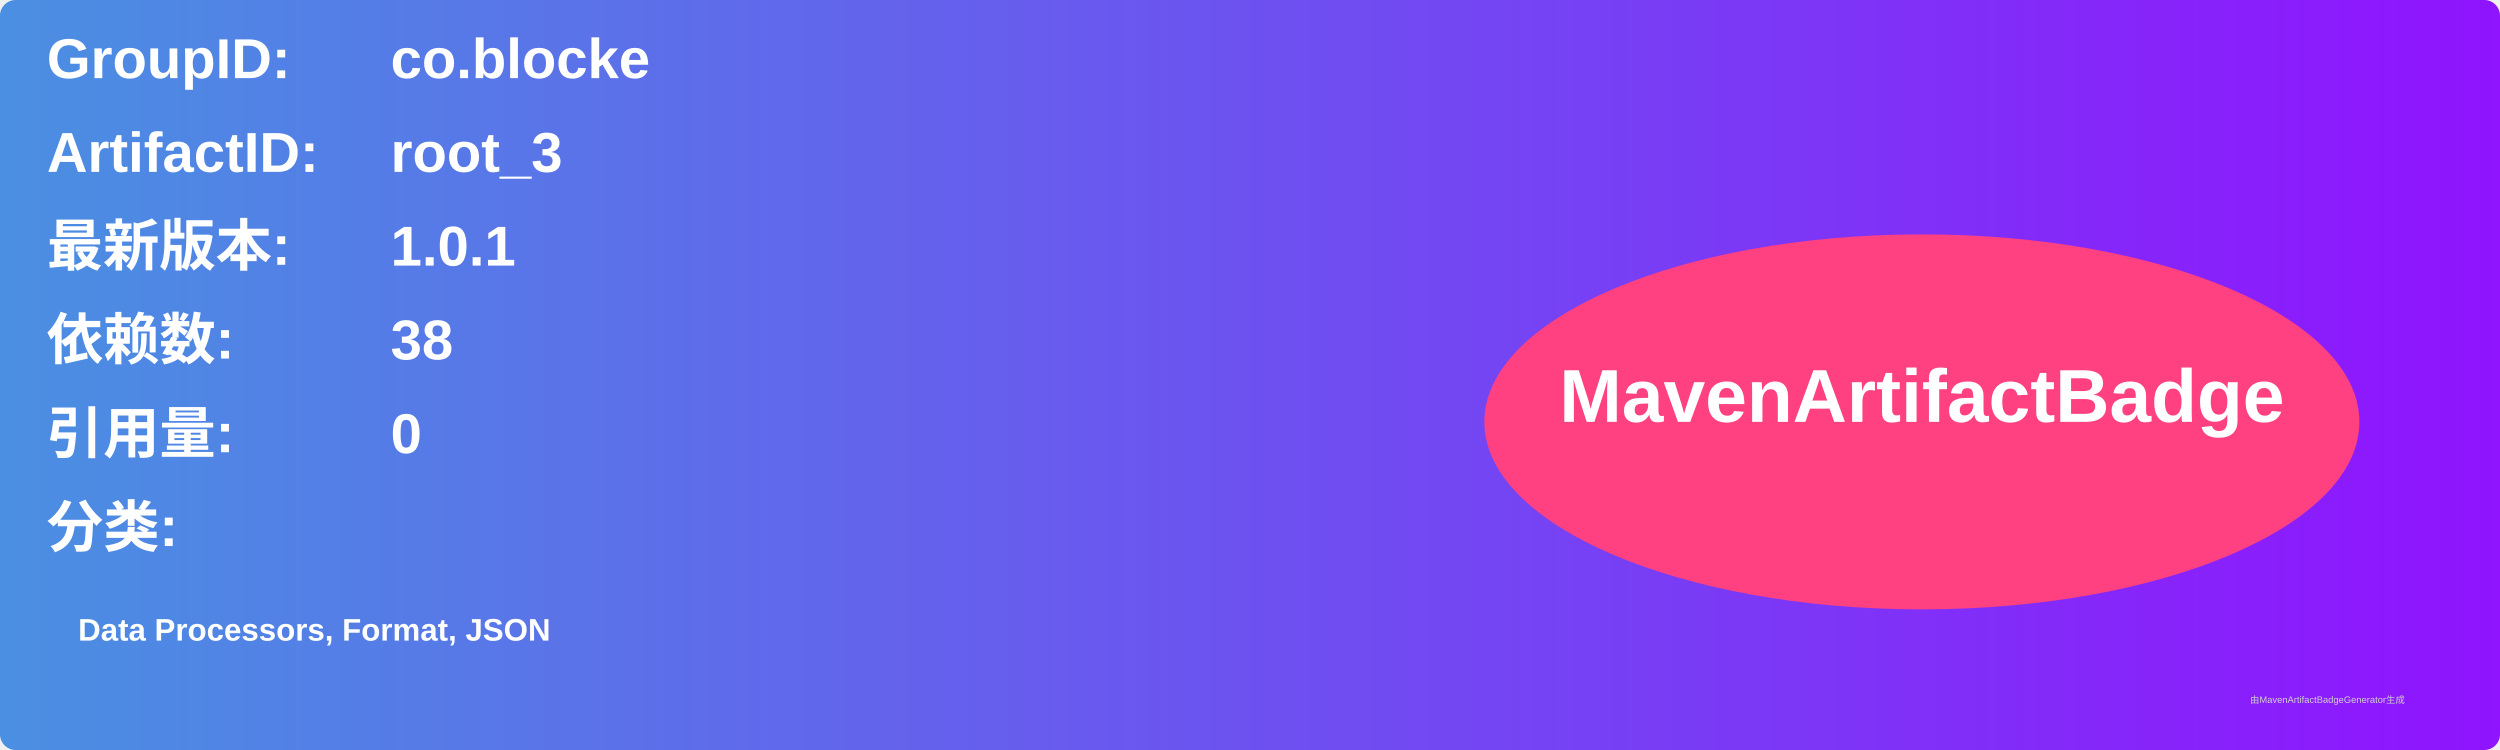
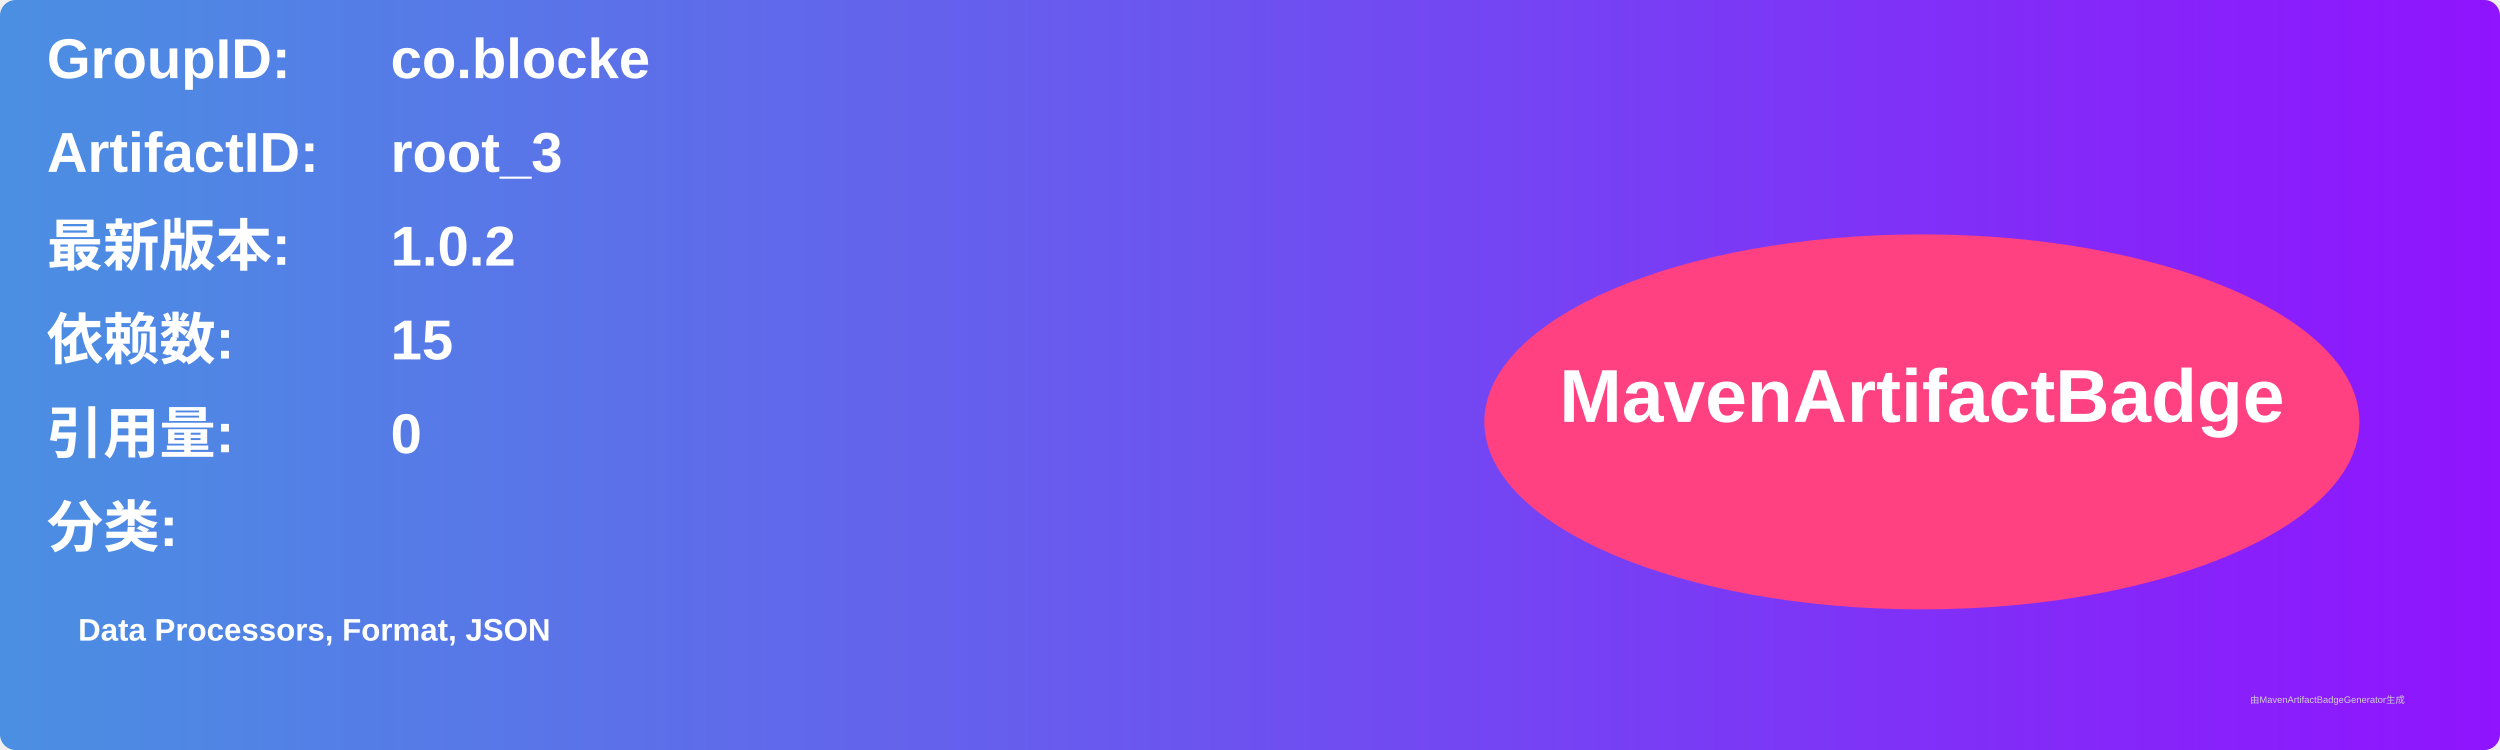
<svg xmlns="http://www.w3.org/2000/svg" width="800" height="240" viewBox="0 0 800 240">
  <linearGradient id="grad" x1="0%" y1="0%" x2="100%" y2="0%">
    <stop offset="0%" stop-color="#4a90e2" />
    <stop offset="100%" stop-color="#9013fe" />
  </linearGradient>
  <rect width="100%" height="100%" rx="5" ry="5" fill="url(#grad)" />
  <g transform="translate(15, 15)">
    <text x="0" y="10" font-family="Arial" font-size="18" fill="white" font-weight="bold" width="260">GroupID:</text>
    <text x="110" y="10" font-family="Arial" font-size="18" fill="white" font-weight="bold" width="460">co.blocke</text>
    <text x="0" y="40" font-family="Arial" font-size="18" fill="white" font-weight="bold" width="260">ArtifactID:</text>
    <text x="110" y="40" font-family="Arial" font-size="18" fill="white" font-weight="bold" width="460">root_3</text>
    <text x="0" y="70" font-family="Arial" font-size="18" fill="white" font-weight="bold">最新版本:</text>
    <text x="110" y="70" font-family="Arial" font-size="18" fill="white" font-weight="bold">
-       <tspan font-weight="bold">1.0.1</tspan>
+       <tspan font-weight="bold">1.0.2</tspan>
    </text>
    <text x="0" y="100" font-family="Arial" font-size="18" fill="white" font-weight="bold">依赖数: </text>
    <text x="110" y="100" font-family="Arial" font-size="18" fill="white">
-       <tspan font-weight="bold">38</tspan>
+       <tspan font-weight="bold">15</tspan>
    </text>
    <text x="0" y="130" font-family="Arial" font-size="18" fill="white" font-weight="bold">引用量: </text>
    <text x="110" y="130" font-family="Arial" font-size="18" fill="white">
      <tspan font-weight="bold">0</tspan>
    </text>
    <text x="0" y="160" font-family="Arial" font-size="18" fill="white" font-weight="bold">分类:</text>
    <text x="10" y="190" font-family="Arial" font-size="10" fill="white">
      <tspan font-weight="bold">Data Processors, Format, JSON</tspan>
    </text>
    <ellipse cx="600" cy="120" rx="140" ry="60" fill="#ff4081" />
    <text x="600" y="120" text-anchor="middle" font-family="Arial" font-size="24" fill="white" font-weight="bold">MavenArtifactBadge</text>
  </g>
  <text x="720" y="225" font-family="Arial" font-size="3" fill="#d0d0d0">由MavenArtifactBadgeGenerator生成</text>
</svg>
